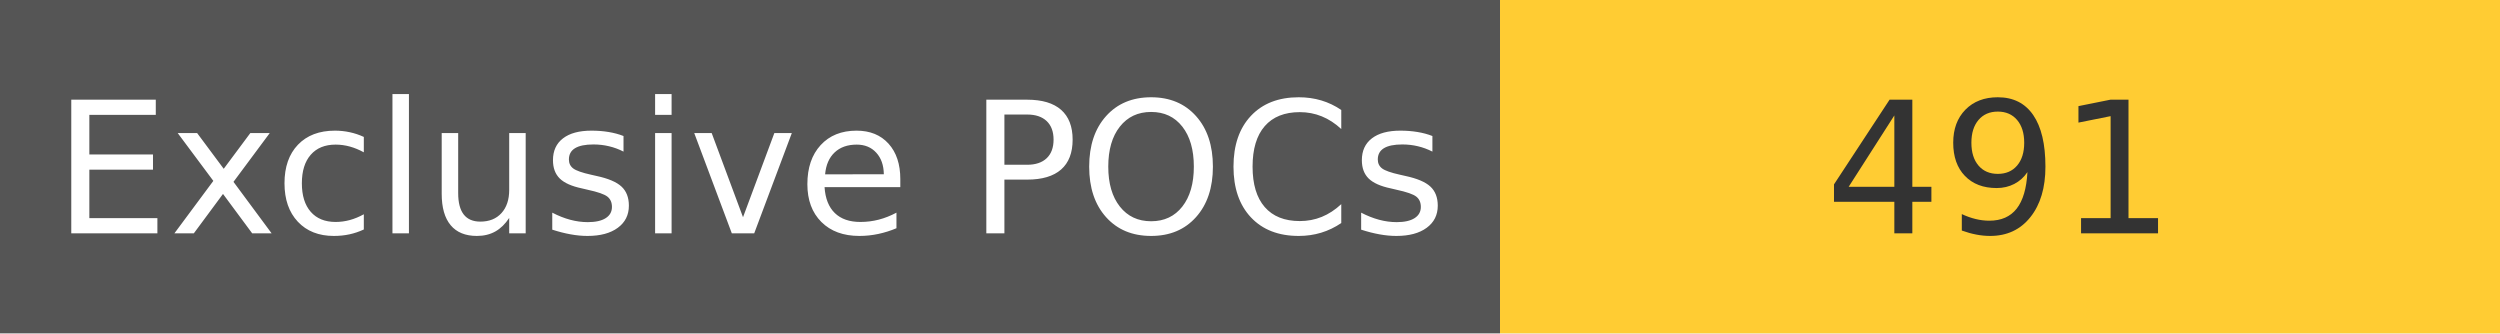
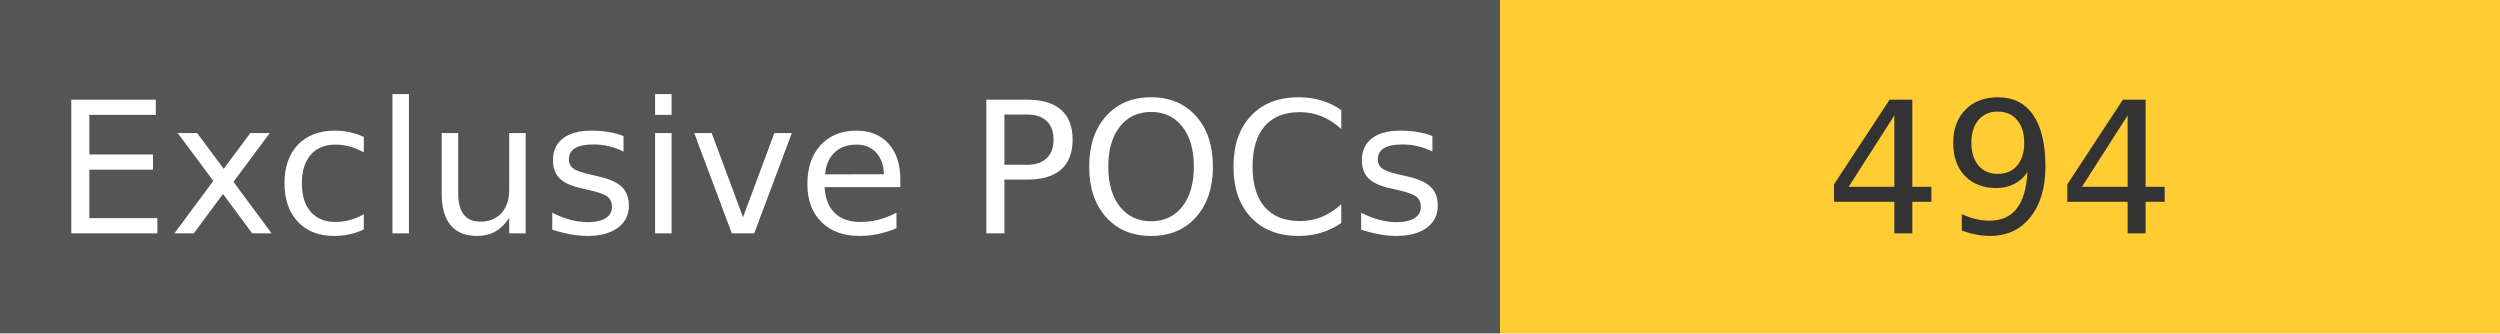
<svg xmlns="http://www.w3.org/2000/svg" width="150" height="20" role="img">
  <linearGradient id="s" x2="0" y2="100%">
    <stop offset="0" stop-color="#bbb" stop-opacity=".1" />
    <stop offset="1" stop-opacity=".1" />
  </linearGradient>
  <g>
    <rect width="90" height="20" fill="#555" />
    <rect x="90" width="267" height="20" fill="#ffcc33" />
  </g>
  <g fill="#fff" text-anchor="middle" font-family="Verdana,Geneva,DejaVu Sans,sans-serif" text-rendering="geometricPrecision" font-size="110">
    <text x="450" y="140" transform="scale(.1)" fill="#fff">
            Exclusive POCs
        </text>
    <text x="1200" y="140" transform="scale(.1)" fill="#333">
-             491
+             494
        </text>
  </g>
</svg>
